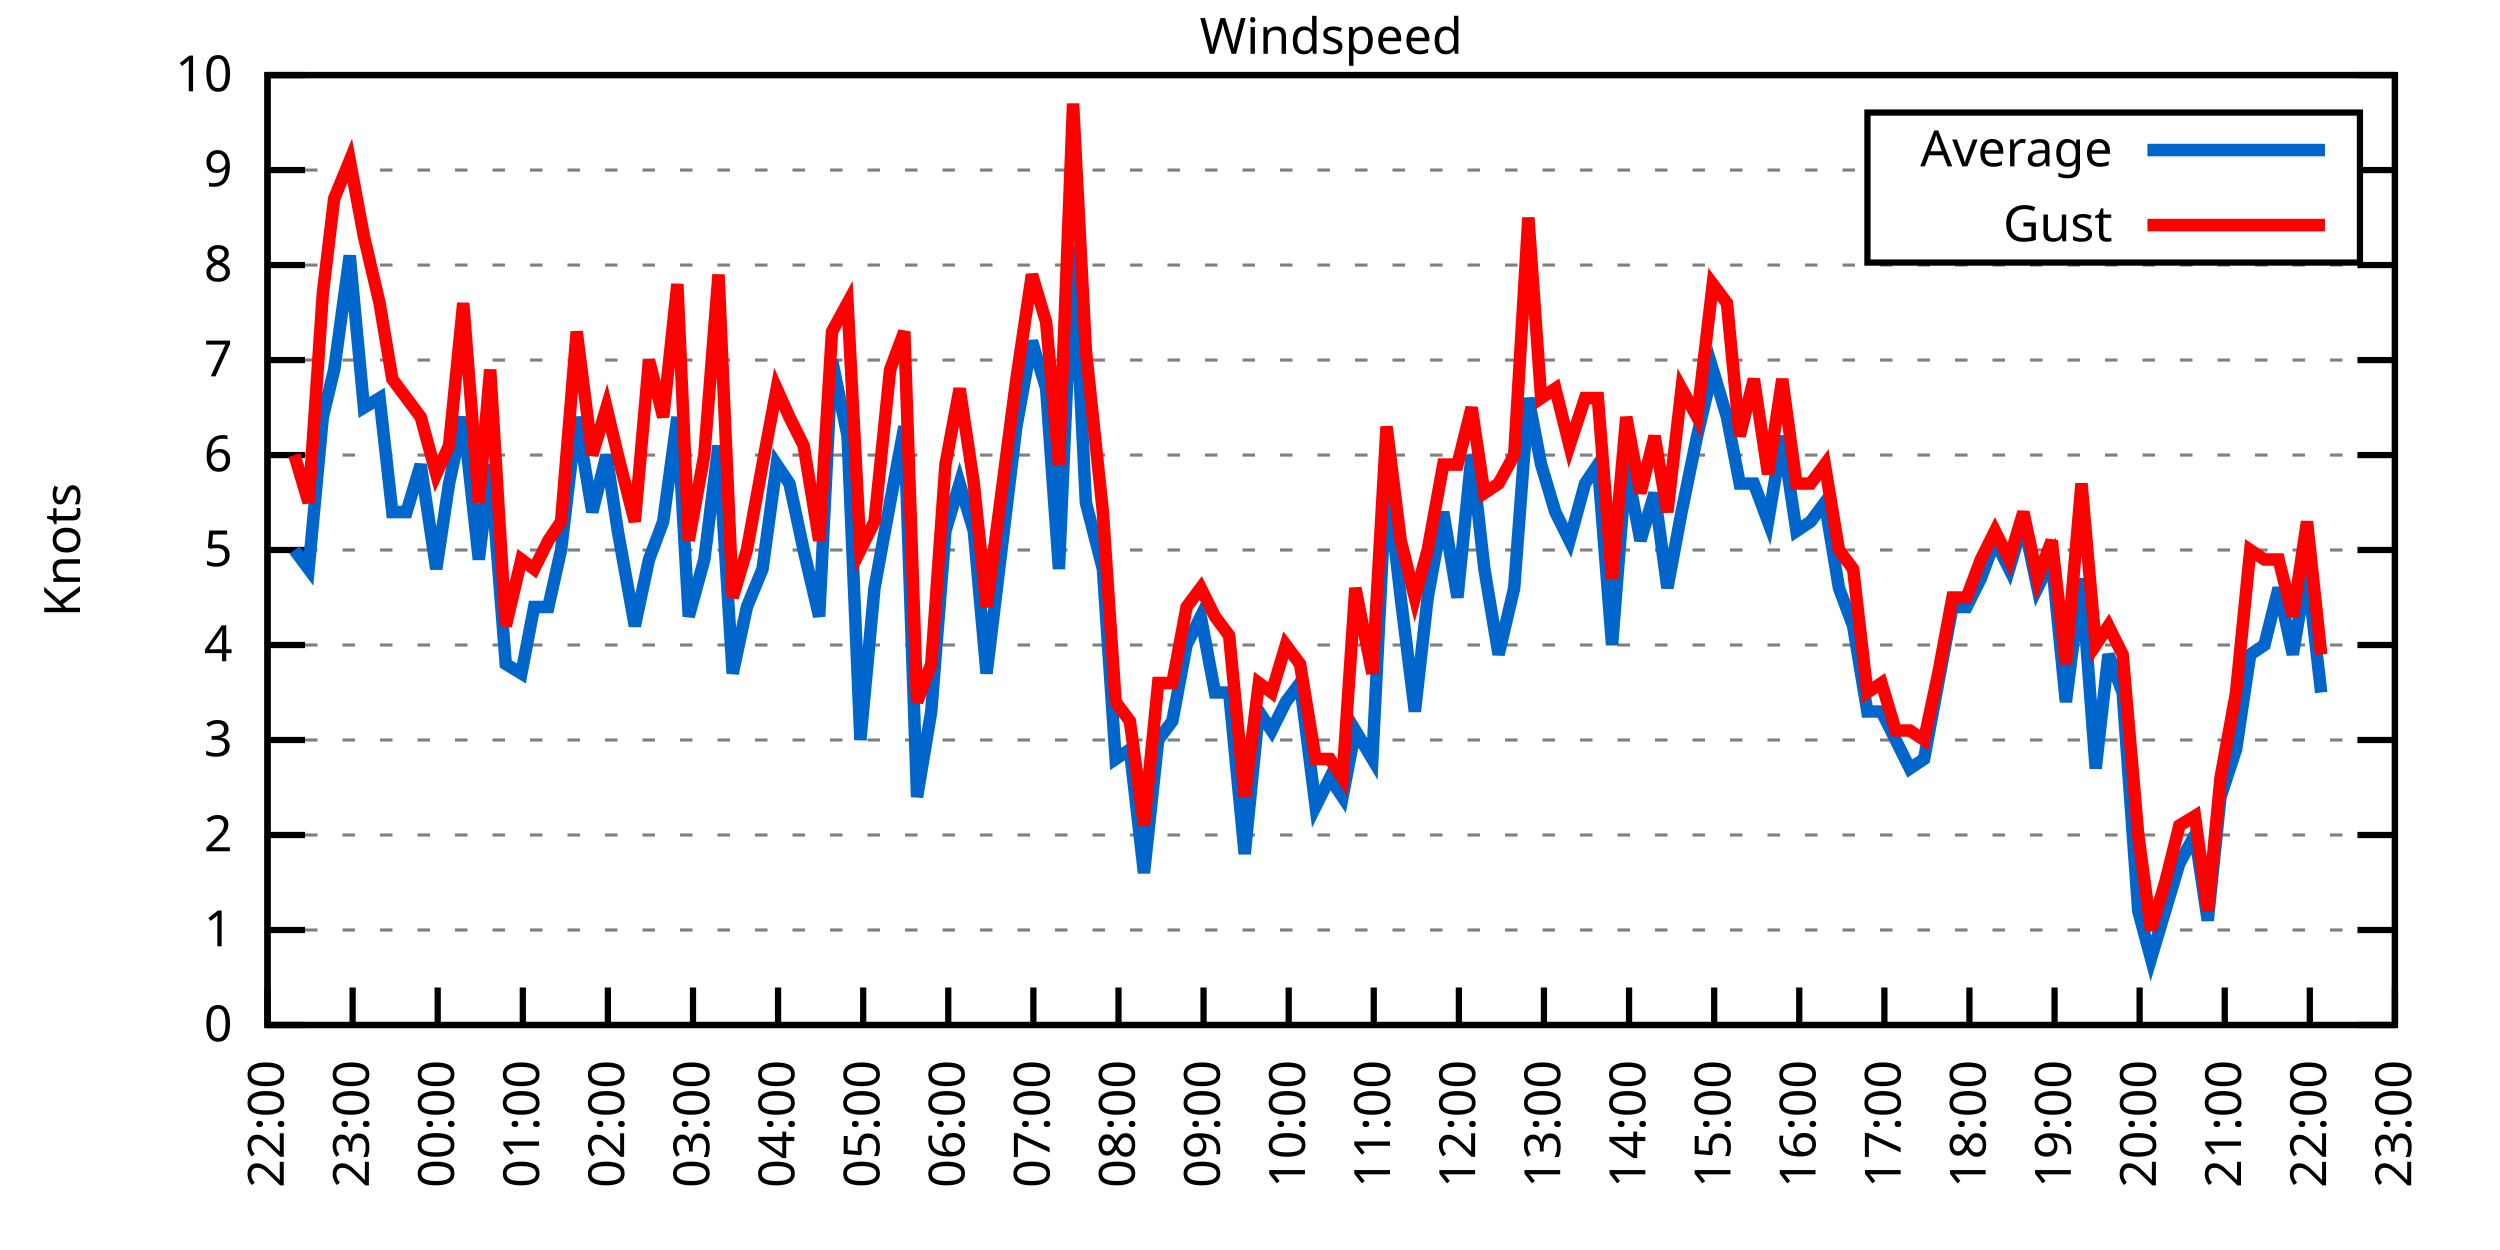
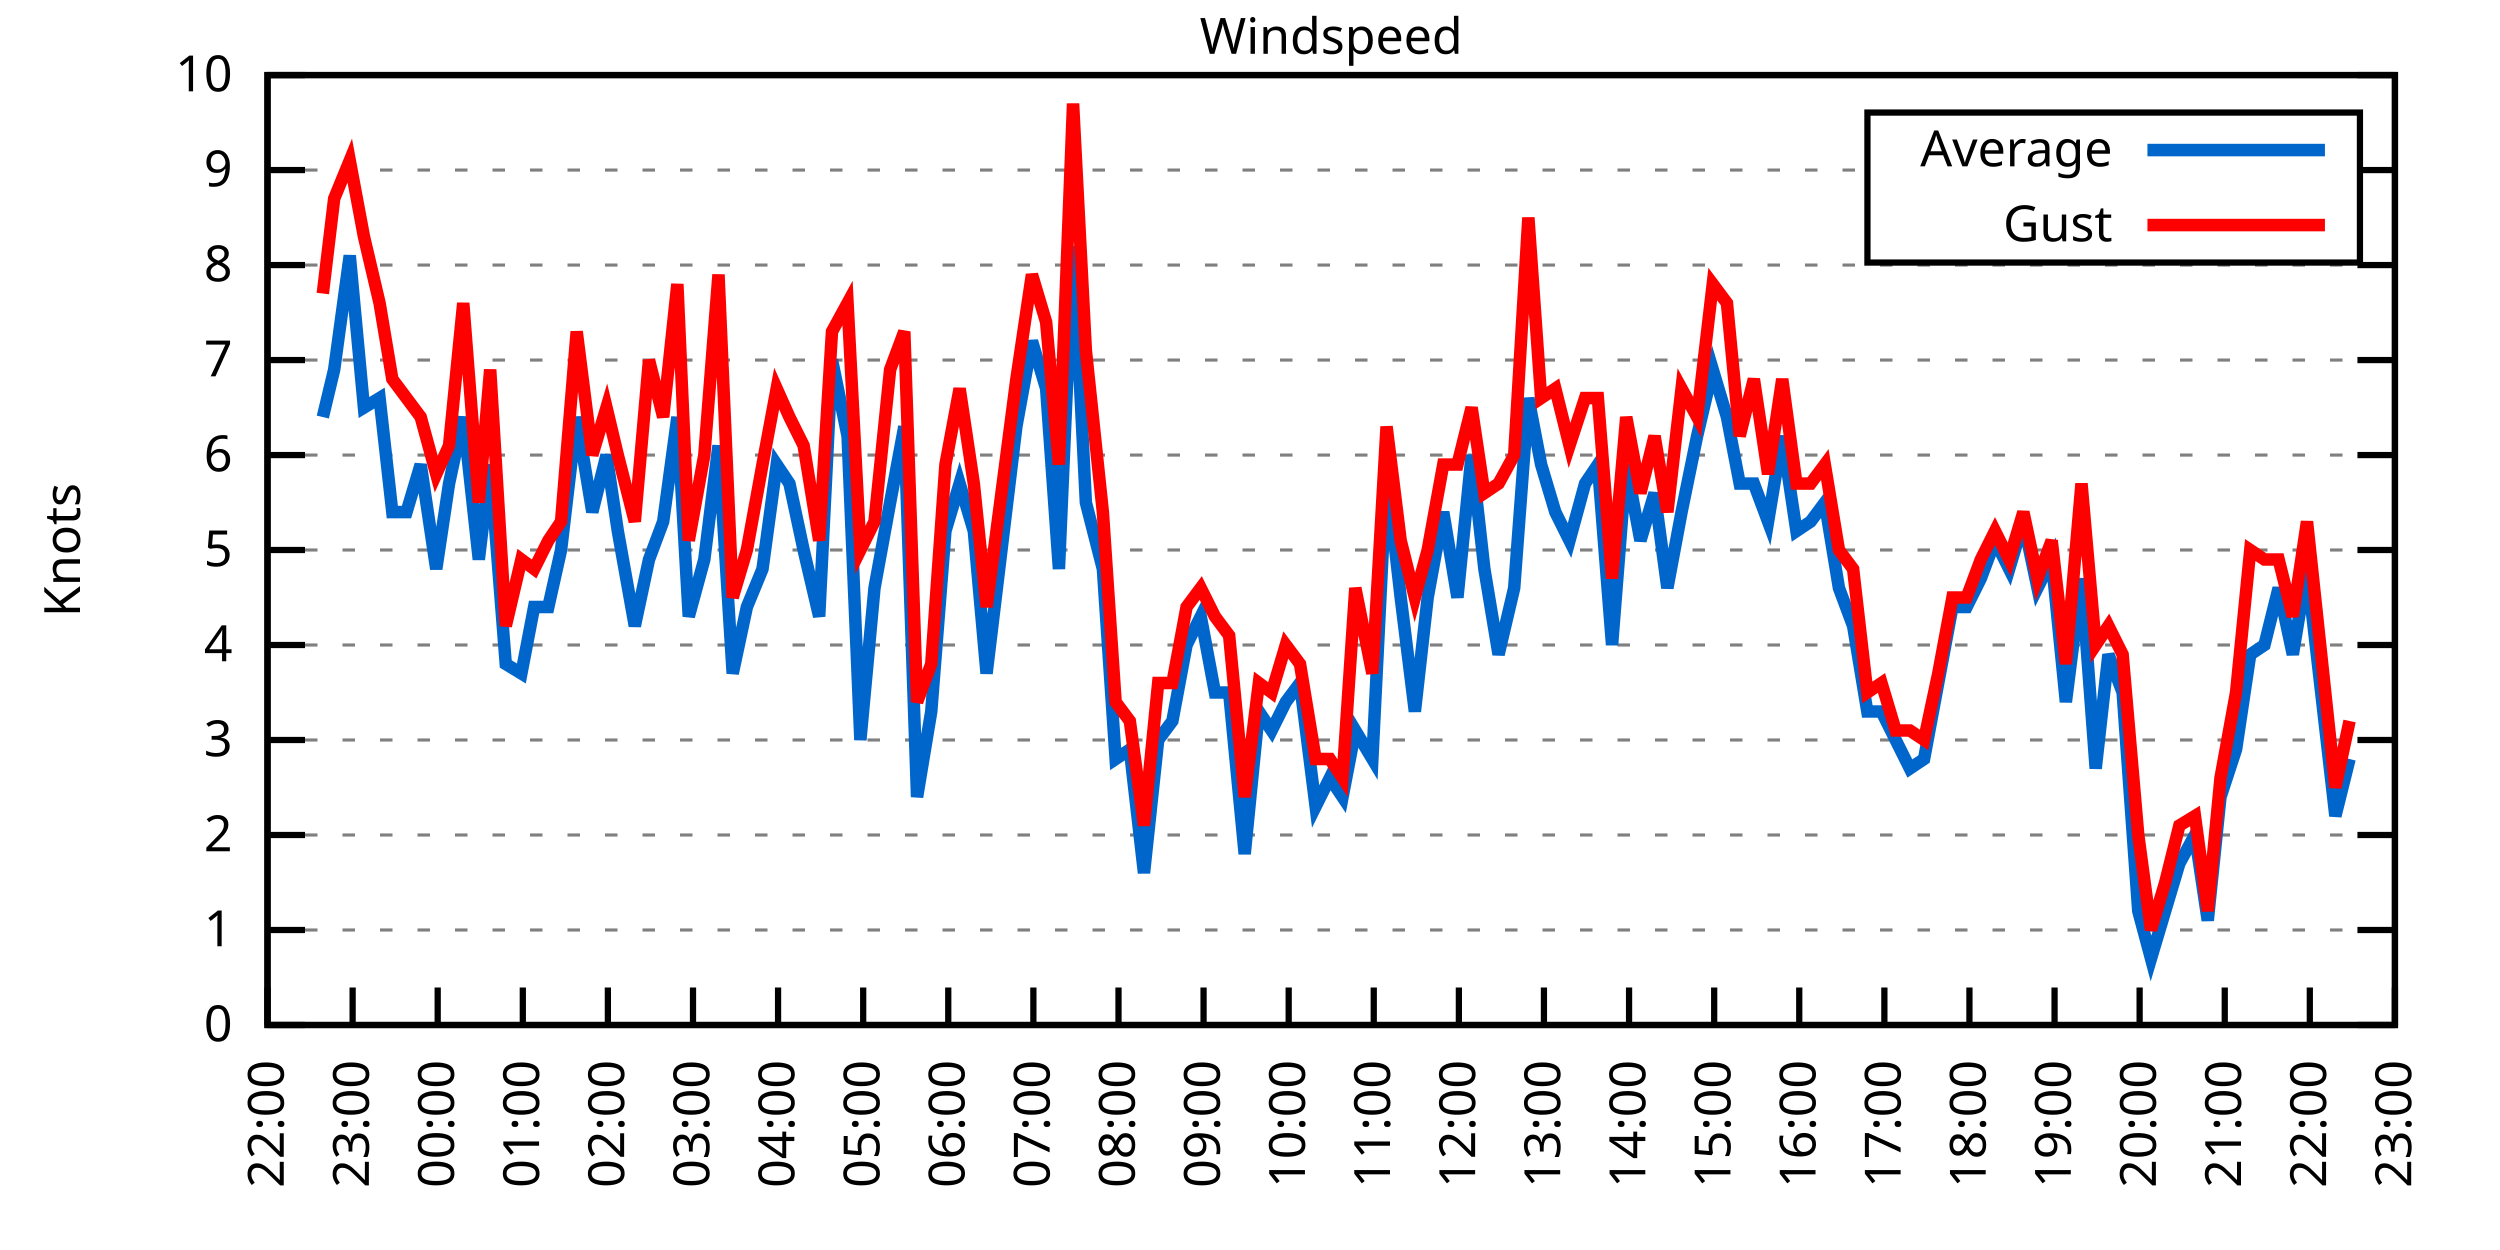
<svg xmlns="http://www.w3.org/2000/svg" xmlns:xlink="http://www.w3.org/1999/xlink" width="400" height="200" viewBox="0 0 400 200">
  <g id="gnuplot_canvas">
    <rect x="0" y="0" width="400" height="200" fill="none" />
    <defs>
      <circle id="gpDot" r="0.5" stroke-width="0.5" stroke="currentColor" />
      <path id="gpPt0" stroke-width="0.333" stroke="currentColor" d="M-1,0 h2 M0,-1 v2" />
      <path id="gpPt1" stroke-width="0.333" stroke="currentColor" d="M-1,-1 L1,1 M1,-1 L-1,1" />
      <path id="gpPt2" stroke-width="0.333" stroke="currentColor" d="M-1,0 L1,0 M0,-1 L0,1 M-1,-1 L1,1 M-1,1 L1,-1" />
      <rect id="gpPt3" stroke-width="0.333" stroke="currentColor" x="-1" y="-1" width="2" height="2" />
      <rect id="gpPt4" stroke-width="0.333" stroke="currentColor" fill="currentColor" x="-1" y="-1" width="2" height="2" />
      <circle id="gpPt5" stroke-width="0.333" stroke="currentColor" cx="0" cy="0" r="1" />
      <use xlink:href="#gpPt5" id="gpPt6" fill="currentColor" stroke="none" />
      <path id="gpPt7" stroke-width="0.333" stroke="currentColor" d="M0,-1.33 L-1.33,0.67 L1.33,0.67 z" />
      <use xlink:href="#gpPt7" id="gpPt8" fill="currentColor" stroke="none" />
      <use xlink:href="#gpPt7" id="gpPt9" stroke="currentColor" transform="rotate(180)" />
      <use xlink:href="#gpPt9" id="gpPt10" fill="currentColor" stroke="none" />
      <use xlink:href="#gpPt3" id="gpPt11" stroke="currentColor" transform="rotate(45)" />
      <use xlink:href="#gpPt11" id="gpPt12" fill="currentColor" stroke="none" />
      <path id="gpPt13" stroke-width="0.333" stroke="currentColor" d="M0,1.330 L1.265,0.411 L0.782,-1.067 L-0.782,-1.076 L-1.265,0.411 z" />
      <use xlink:href="#gpPt13" id="gpPt14" fill="currentColor" stroke="none" />
      <filter id="textbox" filterUnits="objectBoundingBox" x="0" y="0" height="1" width="1">
        <feFlood flood-color="white" flood-opacity="1" result="bgnd" />
        <feComposite in="SourceGraphic" in2="bgnd" operator="atop" />
      </filter>
      <filter id="greybox" filterUnits="objectBoundingBox" x="0" y="0" height="1" width="1">
        <feFlood flood-color="lightgrey" flood-opacity="1" result="grey" />
        <feComposite in="SourceGraphic" in2="grey" operator="atop" />
      </filter>
    </defs>
    <g fill="none" color="white" stroke="currentColor" stroke-width="1.00" stroke-linecap="butt" stroke-linejoin="miter">
</g>
    <g fill="none" color="black" stroke="currentColor" stroke-width="1.00" stroke-linecap="butt" stroke-linejoin="miter">
      <g stroke="none" shape-rendering="crispEdges">
        <polygon fill="rgb(255, 255, 255)" points="42.80,164.00 383.18,164.00 383.18,12.02 42.80,12.02 " />
      </g>
    </g>
    <g fill="none" color="black" stroke="currentColor" stroke-width="1.00" stroke-linecap="butt" stroke-linejoin="miter">
</g>
    <g fill="none" color="black" stroke="black" stroke-width="0.50" stroke-linecap="butt" stroke-linejoin="miter">
</g>
    <g fill="none" color="gray" stroke="currentColor" stroke-width="0.50" stroke-linecap="butt" stroke-linejoin="miter">
      <path stroke="gray" stroke-dasharray="2,4" class="gridline" d="M42.80,164.00 L383.19,164.00  " />
    </g>
    <g fill="none" color="gray" stroke="gray" stroke-width="1.00" stroke-linecap="butt" stroke-linejoin="miter">
</g>
    <g fill="none" color="black" stroke="currentColor" stroke-width="1.00" stroke-linecap="butt" stroke-linejoin="miter">
      <path stroke="black" d="M42.80,164.00 L48.80,164.00 M383.19,164.00 L377.19,164.00  " />
      <g transform="translate(37.20,166.60)" stroke="none" fill="black" font-family="Sans" font-size="8.00" text-anchor="end">
        <text>
          <tspan font-family="Sans"> 0</tspan>
        </text>
      </g>
    </g>
    <g fill="none" color="black" stroke="currentColor" stroke-width="1.00" stroke-linecap="butt" stroke-linejoin="miter">
</g>
    <g fill="none" color="black" stroke="black" stroke-width="0.50" stroke-linecap="butt" stroke-linejoin="miter">
</g>
    <g fill="none" color="gray" stroke="currentColor" stroke-width="0.50" stroke-linecap="butt" stroke-linejoin="miter">
      <path stroke="gray" stroke-dasharray="2,4" class="gridline" d="M42.80,148.80 L383.19,148.80  " />
    </g>
    <g fill="none" color="gray" stroke="gray" stroke-width="1.00" stroke-linecap="butt" stroke-linejoin="miter">
</g>
    <g fill="none" color="black" stroke="currentColor" stroke-width="1.00" stroke-linecap="butt" stroke-linejoin="miter">
      <path stroke="black" d="M42.80,148.80 L48.80,148.80 M383.19,148.80 L377.19,148.80  " />
      <g transform="translate(37.20,151.40)" stroke="none" fill="black" font-family="Sans" font-size="8.00" text-anchor="end">
        <text>
          <tspan font-family="Sans"> 1</tspan>
        </text>
      </g>
    </g>
    <g fill="none" color="black" stroke="currentColor" stroke-width="1.00" stroke-linecap="butt" stroke-linejoin="miter">
</g>
    <g fill="none" color="black" stroke="black" stroke-width="0.50" stroke-linecap="butt" stroke-linejoin="miter">
</g>
    <g fill="none" color="gray" stroke="currentColor" stroke-width="0.50" stroke-linecap="butt" stroke-linejoin="miter">
      <path stroke="gray" stroke-dasharray="2,4" class="gridline" d="M42.80,133.60 L383.19,133.60  " />
    </g>
    <g fill="none" color="gray" stroke="gray" stroke-width="1.00" stroke-linecap="butt" stroke-linejoin="miter">
</g>
    <g fill="none" color="black" stroke="currentColor" stroke-width="1.00" stroke-linecap="butt" stroke-linejoin="miter">
      <path stroke="black" d="M42.80,133.60 L48.80,133.60 M383.19,133.60 L377.19,133.60  " />
      <g transform="translate(37.20,136.20)" stroke="none" fill="black" font-family="Sans" font-size="8.00" text-anchor="end">
        <text>
          <tspan font-family="Sans"> 2</tspan>
        </text>
      </g>
    </g>
    <g fill="none" color="black" stroke="currentColor" stroke-width="1.00" stroke-linecap="butt" stroke-linejoin="miter">
</g>
    <g fill="none" color="black" stroke="black" stroke-width="0.50" stroke-linecap="butt" stroke-linejoin="miter">
</g>
    <g fill="none" color="gray" stroke="currentColor" stroke-width="0.50" stroke-linecap="butt" stroke-linejoin="miter">
      <path stroke="gray" stroke-dasharray="2,4" class="gridline" d="M42.80,118.40 L383.19,118.40  " />
    </g>
    <g fill="none" color="gray" stroke="gray" stroke-width="1.00" stroke-linecap="butt" stroke-linejoin="miter">
</g>
    <g fill="none" color="black" stroke="currentColor" stroke-width="1.00" stroke-linecap="butt" stroke-linejoin="miter">
      <path stroke="black" d="M42.80,118.40 L48.80,118.40 M383.19,118.40 L377.19,118.40  " />
      <g transform="translate(37.20,121.00)" stroke="none" fill="black" font-family="Sans" font-size="8.00" text-anchor="end">
        <text>
          <tspan font-family="Sans"> 3</tspan>
        </text>
      </g>
    </g>
    <g fill="none" color="black" stroke="currentColor" stroke-width="1.00" stroke-linecap="butt" stroke-linejoin="miter">
</g>
    <g fill="none" color="black" stroke="black" stroke-width="0.50" stroke-linecap="butt" stroke-linejoin="miter">
</g>
    <g fill="none" color="gray" stroke="currentColor" stroke-width="0.50" stroke-linecap="butt" stroke-linejoin="miter">
      <path stroke="gray" stroke-dasharray="2,4" class="gridline" d="M42.80,103.20 L383.19,103.20  " />
    </g>
    <g fill="none" color="gray" stroke="gray" stroke-width="1.00" stroke-linecap="butt" stroke-linejoin="miter">
</g>
    <g fill="none" color="black" stroke="currentColor" stroke-width="1.00" stroke-linecap="butt" stroke-linejoin="miter">
      <path stroke="black" d="M42.80,103.20 L48.80,103.20 M383.19,103.20 L377.19,103.20  " />
      <g transform="translate(37.20,105.80)" stroke="none" fill="black" font-family="Sans" font-size="8.00" text-anchor="end">
        <text>
          <tspan font-family="Sans"> 4</tspan>
        </text>
      </g>
    </g>
    <g fill="none" color="black" stroke="currentColor" stroke-width="1.00" stroke-linecap="butt" stroke-linejoin="miter">
</g>
    <g fill="none" color="black" stroke="black" stroke-width="0.50" stroke-linecap="butt" stroke-linejoin="miter">
</g>
    <g fill="none" color="gray" stroke="currentColor" stroke-width="0.50" stroke-linecap="butt" stroke-linejoin="miter">
      <path stroke="gray" stroke-dasharray="2,4" class="gridline" d="M42.80,88.00 L383.19,88.00  " />
    </g>
    <g fill="none" color="gray" stroke="gray" stroke-width="1.00" stroke-linecap="butt" stroke-linejoin="miter">
</g>
    <g fill="none" color="black" stroke="currentColor" stroke-width="1.00" stroke-linecap="butt" stroke-linejoin="miter">
      <path stroke="black" d="M42.80,88.00 L48.80,88.00 M383.19,88.00 L377.19,88.00  " />
      <g transform="translate(37.20,90.60)" stroke="none" fill="black" font-family="Sans" font-size="8.00" text-anchor="end">
        <text>
          <tspan font-family="Sans"> 5</tspan>
        </text>
      </g>
    </g>
    <g fill="none" color="black" stroke="currentColor" stroke-width="1.00" stroke-linecap="butt" stroke-linejoin="miter">
</g>
    <g fill="none" color="black" stroke="black" stroke-width="0.50" stroke-linecap="butt" stroke-linejoin="miter">
</g>
    <g fill="none" color="gray" stroke="currentColor" stroke-width="0.50" stroke-linecap="butt" stroke-linejoin="miter">
      <path stroke="gray" stroke-dasharray="2,4" class="gridline" d="M42.80,72.81 L383.19,72.81  " />
    </g>
    <g fill="none" color="gray" stroke="gray" stroke-width="1.00" stroke-linecap="butt" stroke-linejoin="miter">
</g>
    <g fill="none" color="black" stroke="currentColor" stroke-width="1.00" stroke-linecap="butt" stroke-linejoin="miter">
      <path stroke="black" d="M42.80,72.81 L48.80,72.81 M383.19,72.81 L377.19,72.81  " />
      <g transform="translate(37.20,75.41)" stroke="none" fill="black" font-family="Sans" font-size="8.00" text-anchor="end">
        <text>
          <tspan font-family="Sans"> 6</tspan>
        </text>
      </g>
    </g>
    <g fill="none" color="black" stroke="currentColor" stroke-width="1.00" stroke-linecap="butt" stroke-linejoin="miter">
</g>
    <g fill="none" color="black" stroke="black" stroke-width="0.50" stroke-linecap="butt" stroke-linejoin="miter">
</g>
    <g fill="none" color="gray" stroke="currentColor" stroke-width="0.50" stroke-linecap="butt" stroke-linejoin="miter">
      <path stroke="gray" stroke-dasharray="2,4" class="gridline" d="M42.80,57.61 L383.19,57.61  " />
    </g>
    <g fill="none" color="gray" stroke="gray" stroke-width="1.00" stroke-linecap="butt" stroke-linejoin="miter">
</g>
    <g fill="none" color="black" stroke="currentColor" stroke-width="1.00" stroke-linecap="butt" stroke-linejoin="miter">
      <path stroke="black" d="M42.80,57.61 L48.80,57.61 M383.19,57.61 L377.19,57.61  " />
      <g transform="translate(37.20,60.21)" stroke="none" fill="black" font-family="Sans" font-size="8.00" text-anchor="end">
        <text>
          <tspan font-family="Sans"> 7</tspan>
        </text>
      </g>
    </g>
    <g fill="none" color="black" stroke="currentColor" stroke-width="1.00" stroke-linecap="butt" stroke-linejoin="miter">
</g>
    <g fill="none" color="black" stroke="black" stroke-width="0.50" stroke-linecap="butt" stroke-linejoin="miter">
</g>
    <g fill="none" color="gray" stroke="currentColor" stroke-width="0.50" stroke-linecap="butt" stroke-linejoin="miter">
      <path stroke="gray" stroke-dasharray="2,4" class="gridline" d="M42.80,42.41 L383.19,42.41  " />
    </g>
    <g fill="none" color="gray" stroke="gray" stroke-width="1.00" stroke-linecap="butt" stroke-linejoin="miter">
</g>
    <g fill="none" color="black" stroke="currentColor" stroke-width="1.00" stroke-linecap="butt" stroke-linejoin="miter">
      <path stroke="black" d="M42.80,42.41 L48.80,42.41 M383.19,42.41 L377.19,42.41  " />
      <g transform="translate(37.20,45.01)" stroke="none" fill="black" font-family="Sans" font-size="8.00" text-anchor="end">
        <text>
          <tspan font-family="Sans"> 8</tspan>
        </text>
      </g>
    </g>
    <g fill="none" color="black" stroke="currentColor" stroke-width="1.00" stroke-linecap="butt" stroke-linejoin="miter">
</g>
    <g fill="none" color="black" stroke="black" stroke-width="0.50" stroke-linecap="butt" stroke-linejoin="miter">
</g>
    <g fill="none" color="gray" stroke="currentColor" stroke-width="0.50" stroke-linecap="butt" stroke-linejoin="miter">
      <path stroke="gray" stroke-dasharray="2,4" class="gridline" d="M42.80,27.21 L298.79,27.21 M377.59,27.21 L383.19,27.21  " />
    </g>
    <g fill="none" color="gray" stroke="gray" stroke-width="1.00" stroke-linecap="butt" stroke-linejoin="miter">
</g>
    <g fill="none" color="black" stroke="currentColor" stroke-width="1.00" stroke-linecap="butt" stroke-linejoin="miter">
      <path stroke="black" d="M42.80,27.21 L48.80,27.21 M383.19,27.21 L377.19,27.21  " />
      <g transform="translate(37.20,29.81)" stroke="none" fill="black" font-family="Sans" font-size="8.00" text-anchor="end">
        <text>
          <tspan font-family="Sans"> 9</tspan>
        </text>
      </g>
    </g>
    <g fill="none" color="black" stroke="currentColor" stroke-width="1.00" stroke-linecap="butt" stroke-linejoin="miter">
</g>
    <g fill="none" color="black" stroke="black" stroke-width="0.50" stroke-linecap="butt" stroke-linejoin="miter">
</g>
    <g fill="none" color="gray" stroke="currentColor" stroke-width="0.50" stroke-linecap="butt" stroke-linejoin="miter">
      <path stroke="gray" stroke-dasharray="2,4" class="gridline" d="M42.80,12.01 L383.19,12.01  " />
    </g>
    <g fill="none" color="gray" stroke="gray" stroke-width="1.00" stroke-linecap="butt" stroke-linejoin="miter">
</g>
    <g fill="none" color="black" stroke="currentColor" stroke-width="1.00" stroke-linecap="butt" stroke-linejoin="miter">
      <path stroke="black" d="M42.80,12.01 L48.80,12.01 M383.19,12.01 L377.19,12.01  " />
      <g transform="translate(37.20,14.61)" stroke="none" fill="black" font-family="Sans" font-size="8.00" text-anchor="end">
        <text>
          <tspan font-family="Sans"> 10</tspan>
        </text>
      </g>
    </g>
    <g fill="none" color="black" stroke="currentColor" stroke-width="1.00" stroke-linecap="butt" stroke-linejoin="miter">
      <path stroke="black" d="M42.80,164.00 L42.80,158.00  " />
      <g transform="translate(45.40,169.60) rotate(270.00)" stroke="none" fill="black" font-family="Sans" font-size="8.00" text-anchor="end">
        <text>
          <tspan font-family="Sans">22:00</tspan>
        </text>
      </g>
    </g>
    <g fill="none" color="black" stroke="currentColor" stroke-width="1.00" stroke-linecap="butt" stroke-linejoin="miter">
      <path stroke="black" d="M56.42,164.00 L56.42,158.00  " />
      <g transform="translate(59.02,169.60) rotate(270.00)" stroke="none" fill="black" font-family="Sans" font-size="8.00" text-anchor="end">
        <text>
          <tspan font-family="Sans">23:00</tspan>
        </text>
      </g>
    </g>
    <g fill="none" color="black" stroke="currentColor" stroke-width="1.00" stroke-linecap="butt" stroke-linejoin="miter">
      <path stroke="black" d="M70.03,164.00 L70.03,158.00  " />
      <g transform="translate(72.63,169.60) rotate(270.00)" stroke="none" fill="black" font-family="Sans" font-size="8.00" text-anchor="end">
        <text>
          <tspan font-family="Sans">00:00</tspan>
        </text>
      </g>
    </g>
    <g fill="none" color="black" stroke="currentColor" stroke-width="1.00" stroke-linecap="butt" stroke-linejoin="miter">
      <path stroke="black" d="M83.65,164.00 L83.65,158.00  " />
      <g transform="translate(86.25,169.60) rotate(270.00)" stroke="none" fill="black" font-family="Sans" font-size="8.00" text-anchor="end">
        <text>
          <tspan font-family="Sans">01:00</tspan>
        </text>
      </g>
    </g>
    <g fill="none" color="black" stroke="currentColor" stroke-width="1.00" stroke-linecap="butt" stroke-linejoin="miter">
      <path stroke="black" d="M97.26,164.00 L97.26,158.00  " />
      <g transform="translate(99.86,169.60) rotate(270.00)" stroke="none" fill="black" font-family="Sans" font-size="8.00" text-anchor="end">
        <text>
          <tspan font-family="Sans">02:00</tspan>
        </text>
      </g>
    </g>
    <g fill="none" color="black" stroke="currentColor" stroke-width="1.00" stroke-linecap="butt" stroke-linejoin="miter">
      <path stroke="black" d="M110.88,164.00 L110.88,158.00  " />
      <g transform="translate(113.48,169.60) rotate(270.00)" stroke="none" fill="black" font-family="Sans" font-size="8.00" text-anchor="end">
        <text>
          <tspan font-family="Sans">03:00</tspan>
        </text>
      </g>
    </g>
    <g fill="none" color="black" stroke="currentColor" stroke-width="1.00" stroke-linecap="butt" stroke-linejoin="miter">
      <path stroke="black" d="M124.49,164.00 L124.49,158.00  " />
      <g transform="translate(127.09,169.60) rotate(270.00)" stroke="none" fill="black" font-family="Sans" font-size="8.00" text-anchor="end">
        <text>
          <tspan font-family="Sans">04:00</tspan>
        </text>
      </g>
    </g>
    <g fill="none" color="black" stroke="currentColor" stroke-width="1.00" stroke-linecap="butt" stroke-linejoin="miter">
      <path stroke="black" d="M138.11,164.00 L138.11,158.00  " />
      <g transform="translate(140.71,169.60) rotate(270.00)" stroke="none" fill="black" font-family="Sans" font-size="8.00" text-anchor="end">
        <text>
          <tspan font-family="Sans">05:00</tspan>
        </text>
      </g>
    </g>
    <g fill="none" color="black" stroke="currentColor" stroke-width="1.00" stroke-linecap="butt" stroke-linejoin="miter">
      <path stroke="black" d="M151.72,164.00 L151.72,158.00  " />
      <g transform="translate(154.32,169.60) rotate(270.00)" stroke="none" fill="black" font-family="Sans" font-size="8.00" text-anchor="end">
        <text>
          <tspan font-family="Sans">06:00</tspan>
        </text>
      </g>
    </g>
    <g fill="none" color="black" stroke="currentColor" stroke-width="1.00" stroke-linecap="butt" stroke-linejoin="miter">
      <path stroke="black" d="M165.34,164.00 L165.34,158.00  " />
      <g transform="translate(167.94,169.60) rotate(270.00)" stroke="none" fill="black" font-family="Sans" font-size="8.00" text-anchor="end">
        <text>
          <tspan font-family="Sans">07:00</tspan>
        </text>
      </g>
    </g>
    <g fill="none" color="black" stroke="currentColor" stroke-width="1.00" stroke-linecap="butt" stroke-linejoin="miter">
      <path stroke="black" d="M178.96,164.00 L178.96,158.00  " />
      <g transform="translate(181.56,169.60) rotate(270.00)" stroke="none" fill="black" font-family="Sans" font-size="8.00" text-anchor="end">
        <text>
          <tspan font-family="Sans">08:00</tspan>
        </text>
      </g>
    </g>
    <g fill="none" color="black" stroke="currentColor" stroke-width="1.00" stroke-linecap="butt" stroke-linejoin="miter">
      <path stroke="black" d="M192.57,164.00 L192.57,158.00  " />
      <g transform="translate(195.17,169.60) rotate(270.00)" stroke="none" fill="black" font-family="Sans" font-size="8.00" text-anchor="end">
        <text>
          <tspan font-family="Sans">09:00</tspan>
        </text>
      </g>
    </g>
    <g fill="none" color="black" stroke="currentColor" stroke-width="1.00" stroke-linecap="butt" stroke-linejoin="miter">
      <path stroke="black" d="M206.19,164.00 L206.19,158.00  " />
      <g transform="translate(208.79,169.60) rotate(270.00)" stroke="none" fill="black" font-family="Sans" font-size="8.00" text-anchor="end">
        <text>
          <tspan font-family="Sans">10:00</tspan>
        </text>
      </g>
    </g>
    <g fill="none" color="black" stroke="currentColor" stroke-width="1.00" stroke-linecap="butt" stroke-linejoin="miter">
      <path stroke="black" d="M219.80,164.00 L219.80,158.00  " />
      <g transform="translate(222.40,169.60) rotate(270.00)" stroke="none" fill="black" font-family="Sans" font-size="8.00" text-anchor="end">
        <text>
          <tspan font-family="Sans">11:00</tspan>
        </text>
      </g>
    </g>
    <g fill="none" color="black" stroke="currentColor" stroke-width="1.00" stroke-linecap="butt" stroke-linejoin="miter">
      <path stroke="black" d="M233.42,164.00 L233.42,158.00  " />
      <g transform="translate(236.02,169.60) rotate(270.00)" stroke="none" fill="black" font-family="Sans" font-size="8.00" text-anchor="end">
        <text>
          <tspan font-family="Sans">12:00</tspan>
        </text>
      </g>
    </g>
    <g fill="none" color="black" stroke="currentColor" stroke-width="1.00" stroke-linecap="butt" stroke-linejoin="miter">
      <path stroke="black" d="M247.03,164.00 L247.03,158.00  " />
      <g transform="translate(249.63,169.60) rotate(270.00)" stroke="none" fill="black" font-family="Sans" font-size="8.00" text-anchor="end">
        <text>
          <tspan font-family="Sans">13:00</tspan>
        </text>
      </g>
    </g>
    <g fill="none" color="black" stroke="currentColor" stroke-width="1.00" stroke-linecap="butt" stroke-linejoin="miter">
      <path stroke="black" d="M260.65,164.00 L260.65,158.00  " />
      <g transform="translate(263.25,169.60) rotate(270.00)" stroke="none" fill="black" font-family="Sans" font-size="8.00" text-anchor="end">
        <text>
          <tspan font-family="Sans">14:00</tspan>
        </text>
      </g>
    </g>
    <g fill="none" color="black" stroke="currentColor" stroke-width="1.00" stroke-linecap="butt" stroke-linejoin="miter">
      <path stroke="black" d="M274.27,164.00 L274.27,158.00  " />
      <g transform="translate(276.87,169.60) rotate(270.00)" stroke="none" fill="black" font-family="Sans" font-size="8.00" text-anchor="end">
        <text>
          <tspan font-family="Sans">15:00</tspan>
        </text>
      </g>
    </g>
    <g fill="none" color="black" stroke="currentColor" stroke-width="1.00" stroke-linecap="butt" stroke-linejoin="miter">
      <path stroke="black" d="M287.88,164.00 L287.88,158.00  " />
      <g transform="translate(290.48,169.60) rotate(270.00)" stroke="none" fill="black" font-family="Sans" font-size="8.00" text-anchor="end">
        <text>
          <tspan font-family="Sans">16:00</tspan>
        </text>
      </g>
    </g>
    <g fill="none" color="black" stroke="currentColor" stroke-width="1.00" stroke-linecap="butt" stroke-linejoin="miter">
      <path stroke="black" d="M301.50,164.00 L301.50,158.00  " />
      <g transform="translate(304.10,169.60) rotate(270.00)" stroke="none" fill="black" font-family="Sans" font-size="8.00" text-anchor="end">
        <text>
          <tspan font-family="Sans">17:00</tspan>
        </text>
      </g>
    </g>
    <g fill="none" color="black" stroke="currentColor" stroke-width="1.00" stroke-linecap="butt" stroke-linejoin="miter">
      <path stroke="black" d="M315.11,164.00 L315.11,158.00  " />
      <g transform="translate(317.71,169.60) rotate(270.00)" stroke="none" fill="black" font-family="Sans" font-size="8.00" text-anchor="end">
        <text>
          <tspan font-family="Sans">18:00</tspan>
        </text>
      </g>
    </g>
    <g fill="none" color="black" stroke="currentColor" stroke-width="1.00" stroke-linecap="butt" stroke-linejoin="miter">
      <path stroke="black" d="M328.73,164.00 L328.73,158.00  " />
      <g transform="translate(331.33,169.60) rotate(270.00)" stroke="none" fill="black" font-family="Sans" font-size="8.00" text-anchor="end">
        <text>
          <tspan font-family="Sans">19:00</tspan>
        </text>
      </g>
    </g>
    <g fill="none" color="black" stroke="currentColor" stroke-width="1.00" stroke-linecap="butt" stroke-linejoin="miter">
      <path stroke="black" d="M342.34,164.00 L342.34,158.00  " />
      <g transform="translate(344.94,169.60) rotate(270.00)" stroke="none" fill="black" font-family="Sans" font-size="8.00" text-anchor="end">
        <text>
          <tspan font-family="Sans">20:00</tspan>
        </text>
      </g>
    </g>
    <g fill="none" color="black" stroke="currentColor" stroke-width="1.00" stroke-linecap="butt" stroke-linejoin="miter">
      <path stroke="black" d="M355.96,164.00 L355.96,158.00  " />
      <g transform="translate(358.56,169.60) rotate(270.00)" stroke="none" fill="black" font-family="Sans" font-size="8.00" text-anchor="end">
        <text>
          <tspan font-family="Sans">21:00</tspan>
        </text>
      </g>
    </g>
    <g fill="none" color="black" stroke="currentColor" stroke-width="1.00" stroke-linecap="butt" stroke-linejoin="miter">
      <path stroke="black" d="M369.57,164.00 L369.57,158.00  " />
      <g transform="translate(372.17,169.60) rotate(270.00)" stroke="none" fill="black" font-family="Sans" font-size="8.00" text-anchor="end">
        <text>
          <tspan font-family="Sans">22:00</tspan>
        </text>
      </g>
    </g>
    <g fill="none" color="black" stroke="currentColor" stroke-width="1.00" stroke-linecap="butt" stroke-linejoin="miter">
      <path stroke="black" d="M383.19,164.00 L383.19,158.00  " />
      <g transform="translate(385.79,169.60) rotate(270.00)" stroke="none" fill="black" font-family="Sans" font-size="8.00" text-anchor="end">
        <text>
          <tspan font-family="Sans">23:00</tspan>
        </text>
      </g>
    </g>
    <g fill="none" color="black" stroke="currentColor" stroke-width="1.00" stroke-linecap="butt" stroke-linejoin="miter">
</g>
    <g fill="none" color="black" stroke="currentColor" stroke-width="1.00" stroke-linecap="butt" stroke-linejoin="miter">
      <path stroke="black" d="M42.80,12.01 L42.80,164.00 L383.19,164.00 L383.19,12.01 L42.80,12.01 Z  " />
    </g>
    <g fill="none" color="black" stroke="currentColor" stroke-width="1.00" stroke-linecap="butt" stroke-linejoin="miter">
</g>
    <g fill="none" color="black" stroke="currentColor" stroke-width="1.00" stroke-linecap="butt" stroke-linejoin="miter">
      <path stroke="black" d="M298.79,42.01 L298.79,18.01 L377.59,18.01 L377.59,42.01 L298.79,42.01 Z  " />
    </g>
    <g id="Windspeed_plot_1">
      <g fill="none" color="white" stroke="black" stroke-width="2.00" stroke-linecap="butt" stroke-linejoin="miter">
</g>
      <g fill="none" color="black" stroke="currentColor" stroke-width="2.00" stroke-linecap="butt" stroke-linejoin="miter">
        <g transform="translate(337.99,26.61)" stroke="none" fill="black" font-family="Sans" font-size="8.00" text-anchor="end">
          <text>
            <tspan font-family="Sans">Average</tspan>
          </text>
        </g>
      </g>
      <g fill="none" color="black" stroke="currentColor" stroke-width="2.00" stroke-linecap="butt" stroke-linejoin="miter">
-         <path stroke="rgb(  0, 102, 204)" d="M343.59,24.01 L371.99,24.01 M47.11,88.00 L49.38,91.04 L51.65,66.73 L53.47,59.13 L55.96,40.89 L58.23,65.21   L60.73,63.69 L62.77,81.93 L65.04,81.93 L67.31,74.33 L69.80,91.04 L71.85,77.37 L74.12,66.73 L76.61,89.52   L78.43,74.33 L80.92,106.24 L83.42,107.76 L85.46,97.12 L87.73,97.12 L89.77,88.00 L92.27,66.73 L94.77,81.93   L97.04,72.81 L98.85,84.97 L101.57,100.16 L103.84,89.52 L106.11,83.45 L108.38,66.73 L110.20,98.64 L112.69,89.52   L114.96,71.29 L117.23,107.76 L119.50,97.12 L122.00,91.04 L124.27,74.33 L126.31,77.37 L128.58,88.00 L131.07,98.64   L133.12,57.61 L135.61,69.77 L137.66,118.40 L139.92,94.08 L142.42,80.41 L144.69,68.25 L146.73,127.52 L149.00,113.84   L151.27,84.97 L153.54,77.37 L155.81,84.97 L157.85,107.76 L162.62,68.25 L165.11,54.57 L167.38,62.17 L169.43,91.04   L171.69,39.37 L173.74,80.41 L176.46,91.04 L178.50,121.44 L180.77,119.92 L183.04,139.68 L185.31,118.40 L187.58,115.36   L189.85,103.20 L192.12,98.64 L194.39,110.80 L196.66,110.80 L199.15,136.64 L201.42,113.84 L203.46,116.88 L205.73,112.32   L208.00,109.28 L210.50,129.04 L212.77,124.48 L214.81,127.52 L216.85,116.88 L219.58,121.44 L221.85,75.85 L224.11,95.60   L226.38,113.84 L228.43,95.60 L230.92,81.93 L233.19,95.60 L235.46,72.81 L237.50,91.04 L239.77,104.72 L242.27,94.08   L244.54,63.69 L246.58,74.33 L248.85,81.93 L251.12,86.49 L253.61,77.37 L255.66,74.33 L257.93,103.20 L260.20,74.33   L262.47,86.49 L264.73,78.89 L266.78,94.08 L269.05,81.93 L271.54,69.77 L274.04,59.13 L276.31,66.73 L278.35,77.37   L280.62,77.37 L282.89,83.45 L285.16,69.77 L287.43,84.97 L289.70,83.45 L291.97,80.41 L294.23,94.08 L296.50,100.16   L298.77,113.84 L301.04,113.84 L303.31,118.40 L305.58,122.96 L307.85,121.44 L310.12,109.28 L312.39,97.12 L314.66,97.12   L316.93,92.56 L319.20,86.49 L321.47,91.04 L323.74,83.45 L326.00,94.08 L328.27,89.52 L330.54,112.32 L333.04,92.56   L335.31,122.96 L337.35,104.72 L339.62,110.80 L342.12,145.76 L344.16,153.36 L346.43,145.76 L348.70,138.16 L351.19,133.60   L353.24,147.28 L355.28,127.52 L357.77,119.92 L360.04,104.72 L362.31,103.20 L364.58,94.08 L366.85,104.72 L369.12,91.04   L371.39,110.80  " />
+         <path stroke="rgb(  0, 102, 204)" d="M343.59,24.01 L371.99,24.01 M51.65,66.73 L53.47,59.13 L55.96,40.89 L58.23,65.21 L60.73,63.69 L62.77,81.93   L65.04,81.93 L67.31,74.33 L69.80,91.04 L71.85,77.37 L74.12,66.73 L76.61,89.52 L78.43,74.33 L80.92,106.24   L83.42,107.76 L85.46,97.12 L87.73,97.12 L89.77,88.00 L92.27,66.73 L94.77,81.93 L97.04,72.81 L98.85,84.97   L101.57,100.16 L103.84,89.52 L106.11,83.45 L108.38,66.73 L110.20,98.64 L112.69,89.52 L114.96,71.29 L117.23,107.76   L119.50,97.12 L122.00,91.04 L124.27,74.33 L126.31,77.37 L128.58,88.00 L131.07,98.64 L133.12,57.61 L135.61,69.77   L137.66,118.40 L139.92,94.08 L142.42,80.41 L144.69,68.25 L146.73,127.52 L149.00,113.84 L151.27,84.97 L153.54,77.37   L155.81,84.97 L157.85,107.76 L162.62,68.25 L165.11,54.57 L167.38,62.17 L169.43,91.04 L171.69,39.37 L173.74,80.41   L176.46,91.04 L178.50,121.44 L180.77,119.92 L183.04,139.68 L185.31,118.40 L187.58,115.36 L189.85,103.20 L192.12,98.64   L194.39,110.80 L196.66,110.80 L199.15,136.64 L201.42,113.84 L203.46,116.88 L205.73,112.32 L208.00,109.28 L210.50,129.04   L212.77,124.48 L214.81,127.52 L216.85,116.88 L219.58,121.44 L221.85,75.85 L224.11,95.60 L226.38,113.84 L228.43,95.60   L230.92,81.93 L233.19,95.60 L235.46,72.81 L237.50,91.04 L239.77,104.72 L242.27,94.08 L244.54,63.69 L246.58,74.33   L248.85,81.93 L251.12,86.49 L253.61,77.37 L255.66,74.33 L257.93,103.20 L260.20,74.33 L262.47,86.49 L264.73,78.89   L266.78,94.08 L269.05,81.93 L271.54,69.77 L274.04,59.13 L276.31,66.73 L278.35,77.37 L280.62,77.37 L282.89,83.45   L285.16,69.77 L287.43,84.97 L289.70,83.45 L291.97,80.41 L294.23,94.08 L296.50,100.16 L298.77,113.84 L301.04,113.84   L303.31,118.40 L305.58,122.96 L307.85,121.44 L310.12,109.28 L312.39,97.12 L314.66,97.12 L316.93,92.56 L319.20,86.49   L321.47,91.04 L323.74,83.45 L326.00,94.08 L328.27,89.52 L330.54,112.32 L333.04,92.56 L335.31,122.96 L337.35,104.72   L339.62,110.80 L342.12,145.76 L344.16,153.36 L346.43,145.76 L348.70,138.16 L351.19,133.60 L353.24,147.28 L355.28,127.52   L357.77,119.92 L360.04,104.72 L362.31,103.20 L364.58,94.08 L366.85,104.72 L369.12,91.04 L371.39,110.80 L373.66,130.56   L375.93,121.44  " />
      </g>
    </g>
    <g id="Windspeed_plot_2">
      <g fill="none" color="black" stroke="currentColor" stroke-width="2.00" stroke-linecap="butt" stroke-linejoin="miter">
        <g transform="translate(337.99,38.61)" stroke="none" fill="black" font-family="Sans" font-size="8.00" text-anchor="end">
          <text>
            <tspan font-family="Sans">Gust</tspan>
          </text>
        </g>
      </g>
      <g fill="none" color="black" stroke="currentColor" stroke-width="2.00" stroke-linecap="butt" stroke-linejoin="miter">
-         <path stroke="rgb(255,   0,   0)" d="M343.59,36.01 L371.99,36.01 M47.11,72.81 L49.38,80.41 L51.65,46.97 L53.47,31.77 L55.96,25.69 L58.23,37.85   L60.73,48.49 L62.77,60.65 L65.04,63.69 L67.31,66.73 L69.80,75.85 L71.85,71.29 L74.12,48.49 L76.61,80.41   L78.43,59.13 L80.92,100.16 L83.42,89.52 L85.46,91.04 L87.73,86.49 L89.77,83.45 L92.27,53.05 L94.77,72.81   L97.04,65.21 L98.85,72.81 L101.57,83.45 L103.84,57.61 L106.11,66.73 L108.38,45.45 L110.20,86.49 L112.69,72.81   L114.96,43.93 L117.23,95.60 L119.50,88.00 L122.00,74.33 L124.27,62.17 L126.31,66.73 L128.58,71.29 L131.07,86.49   L133.12,53.05 L135.61,48.49 L137.66,88.00 L139.92,83.45 L142.42,59.13 L144.69,53.05 L146.73,112.32 L149.00,106.24   L151.27,74.33 L153.54,62.17 L155.81,77.37 L157.85,97.12 L162.62,60.65 L165.11,43.93 L167.38,51.53 L169.43,74.33   L171.69,16.57 L173.74,56.09 L176.46,81.93 L178.50,112.32 L180.77,115.36 L183.04,132.08 L185.31,109.28 L187.58,109.28   L189.85,97.12 L192.12,94.08 L194.39,98.64 L196.66,101.68 L199.15,127.52 L201.42,109.28 L203.46,110.80 L205.73,103.20   L208.00,106.24 L210.50,121.44 L212.77,121.44 L214.81,124.48 L216.85,94.08 L219.58,107.76 L221.85,68.25 L224.11,86.49   L226.38,95.60 L228.43,88.00 L230.92,74.33 L233.19,74.33 L235.46,65.21 L237.50,78.89 L239.77,77.37 L242.27,72.81   L244.54,34.81 L246.58,63.69 L248.85,62.17 L251.12,71.29 L253.61,63.69 L255.66,63.69 L257.93,92.56 L260.20,66.73   L262.47,78.89 L264.73,69.77 L266.78,81.93 L269.05,62.17 L271.54,66.73 L274.04,45.45 L276.31,48.49 L278.35,69.77   L280.62,60.65 L282.89,75.85 L285.16,60.65 L287.43,77.37 L289.70,77.37 L291.97,74.33 L294.23,88.00 L296.50,91.04   L298.77,110.80 L301.04,109.28 L303.31,116.88 L305.58,116.88 L307.85,118.40 L310.12,107.76 L312.39,95.60 L314.66,95.60   L316.93,89.52 L319.20,84.97 L321.47,89.52 L323.74,81.93 L326.00,92.56 L328.27,86.49 L330.54,106.24 L333.04,77.37   L335.31,103.20 L337.35,100.16 L339.62,104.72 L342.12,133.60 L344.16,148.80 L346.43,141.20 L348.70,132.08 L351.19,130.56   L353.24,145.76 L355.28,124.48 L357.77,110.80 L360.04,88.00 L362.31,89.52 L364.58,89.52 L366.85,98.64 L369.12,83.45   L371.39,104.72  " />
+         <path stroke="rgb(255,   0,   0)" d="M343.59,36.01 L371.99,36.01 M51.65,46.97 L53.47,31.77 L55.96,25.69 L58.23,37.85 L60.73,48.49 L62.77,60.65   L65.04,63.69 L67.31,66.73 L69.80,75.85 L71.85,71.29 L74.12,48.49 L76.61,80.41 L78.43,59.13 L80.92,100.16   L83.42,89.52 L85.46,91.04 L87.73,86.49 L89.77,83.45 L92.27,53.05 L94.77,72.81 L97.04,65.21 L98.85,72.81   L101.57,83.45 L103.84,57.61 L106.11,66.73 L108.38,45.45 L110.20,86.49 L112.69,72.81 L114.96,43.93 L117.23,95.60   L119.50,88.00 L122.00,74.33 L124.27,62.17 L126.31,66.73 L128.58,71.29 L131.07,86.49 L133.12,53.05 L135.61,48.49   L137.66,88.00 L139.92,83.45 L142.42,59.13 L144.69,53.05 L146.73,112.32 L149.00,106.24 L151.27,74.33 L153.54,62.17   L155.81,77.37 L157.85,97.12 L162.62,60.65 L165.11,43.93 L167.38,51.53 L169.43,74.33 L171.69,16.57 L173.74,56.09   L176.46,81.93 L178.50,112.32 L180.77,115.36 L183.04,132.08 L185.31,109.28 L187.58,109.28 L189.85,97.12 L192.12,94.08   L194.39,98.64 L196.66,101.68 L199.15,127.52 L201.42,109.28 L203.46,110.80 L205.73,103.20 L208.00,106.24 L210.50,121.44   L212.77,121.44 L214.81,124.48 L216.85,94.08 L219.58,107.76 L221.85,68.25 L224.11,86.49 L226.38,95.60 L228.43,88.00   L230.92,74.33 L233.19,74.33 L235.46,65.21 L237.50,78.89 L239.77,77.37 L242.27,72.81 L244.54,34.81 L246.58,63.69   L248.85,62.17 L251.12,71.29 L253.61,63.69 L255.66,63.69 L257.93,92.56 L260.20,66.73 L262.47,78.89 L264.73,69.77   L266.78,81.93 L269.05,62.17 L271.54,66.73 L274.04,45.45 L276.31,48.49 L278.35,69.77 L280.62,60.65 L282.89,75.85   L285.16,60.65 L287.43,77.37 L289.70,77.37 L291.97,74.33 L294.23,88.00 L296.50,91.04 L298.77,110.80 L301.04,109.28   L303.31,116.88 L305.58,116.88 L307.85,118.40 L310.12,107.76 L312.39,95.60 L314.66,95.60 L316.93,89.52 L319.20,84.97   L321.47,89.52 L323.74,81.93 L326.00,92.56 L328.27,86.49 L330.54,106.24 L333.04,77.37 L335.31,103.20 L337.35,100.16   L339.62,104.72 L342.12,133.60 L344.16,148.80 L346.43,141.20 L348.70,132.08 L351.19,130.56 L353.24,145.76 L355.28,124.48   L357.77,110.80 L360.04,88.00 L362.31,89.52 L364.58,89.52 L366.85,98.64 L369.12,83.45 L371.39,104.72 L373.66,126.00   L375.93,115.36  " />
      </g>
    </g>
    <g fill="none" color="black" stroke="currentColor" stroke-width="2.00" stroke-linecap="butt" stroke-linejoin="miter">
</g>
    <g fill="none" color="black" stroke="black" stroke-width="1.00" stroke-linecap="butt" stroke-linejoin="miter">
</g>
    <g fill="none" color="black" stroke="currentColor" stroke-width="1.00" stroke-linecap="butt" stroke-linejoin="miter">
      <path stroke="black" d="M42.80,12.01 L42.80,164.00 L383.19,164.00 L383.19,12.01 L42.80,12.01 Z  " />
      <g transform="translate(12.80,88.01) rotate(270.00)" stroke="none" fill="black" font-family="Sans" font-size="8.00" text-anchor="middle">
        <text>
          <tspan font-family="Sans">Knots</tspan>
        </text>
      </g>
    </g>
    <g fill="none" color="black" stroke="currentColor" stroke-width="1.00" stroke-linecap="butt" stroke-linejoin="miter">
</g>
    <g fill="none" color="black" stroke="currentColor" stroke-width="1.00" stroke-linecap="butt" stroke-linejoin="miter">
      <g transform="translate(212.99,8.61)" stroke="none" fill="black" font-family="Sans" font-size="8.00" text-anchor="middle">
        <text>
          <tspan font-family="Sans">Windspeed</tspan>
        </text>
      </g>
    </g>
    <g fill="none" color="black" stroke="currentColor" stroke-width="1.00" stroke-linecap="butt" stroke-linejoin="miter">
</g>
  </g>
</svg>
